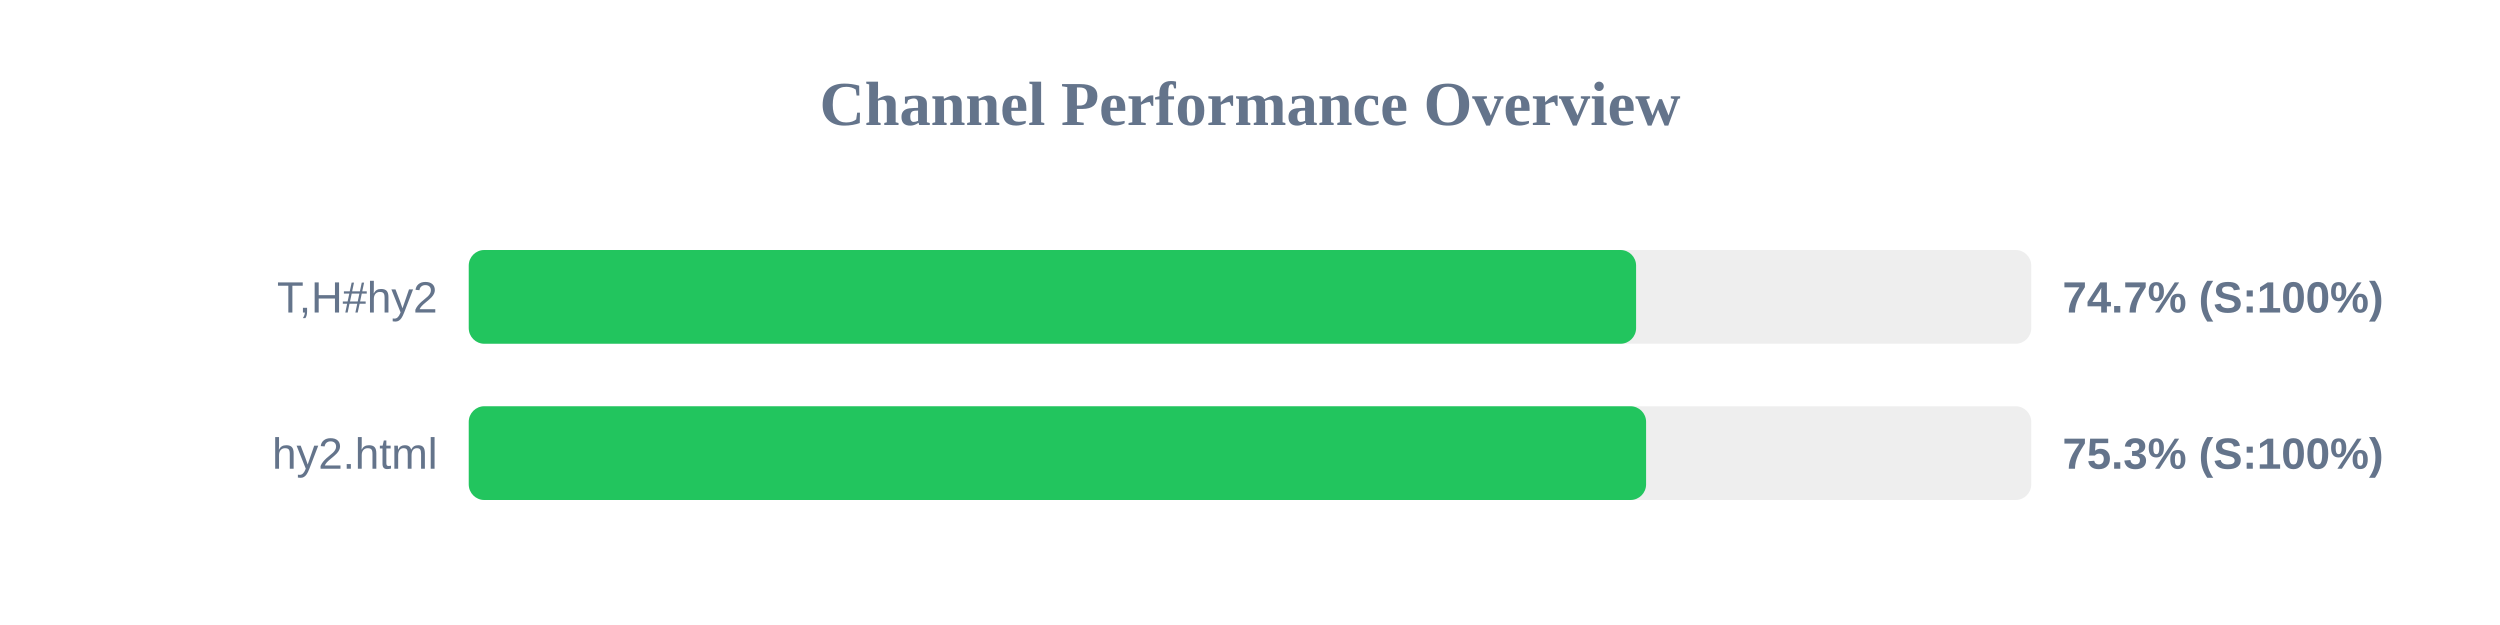
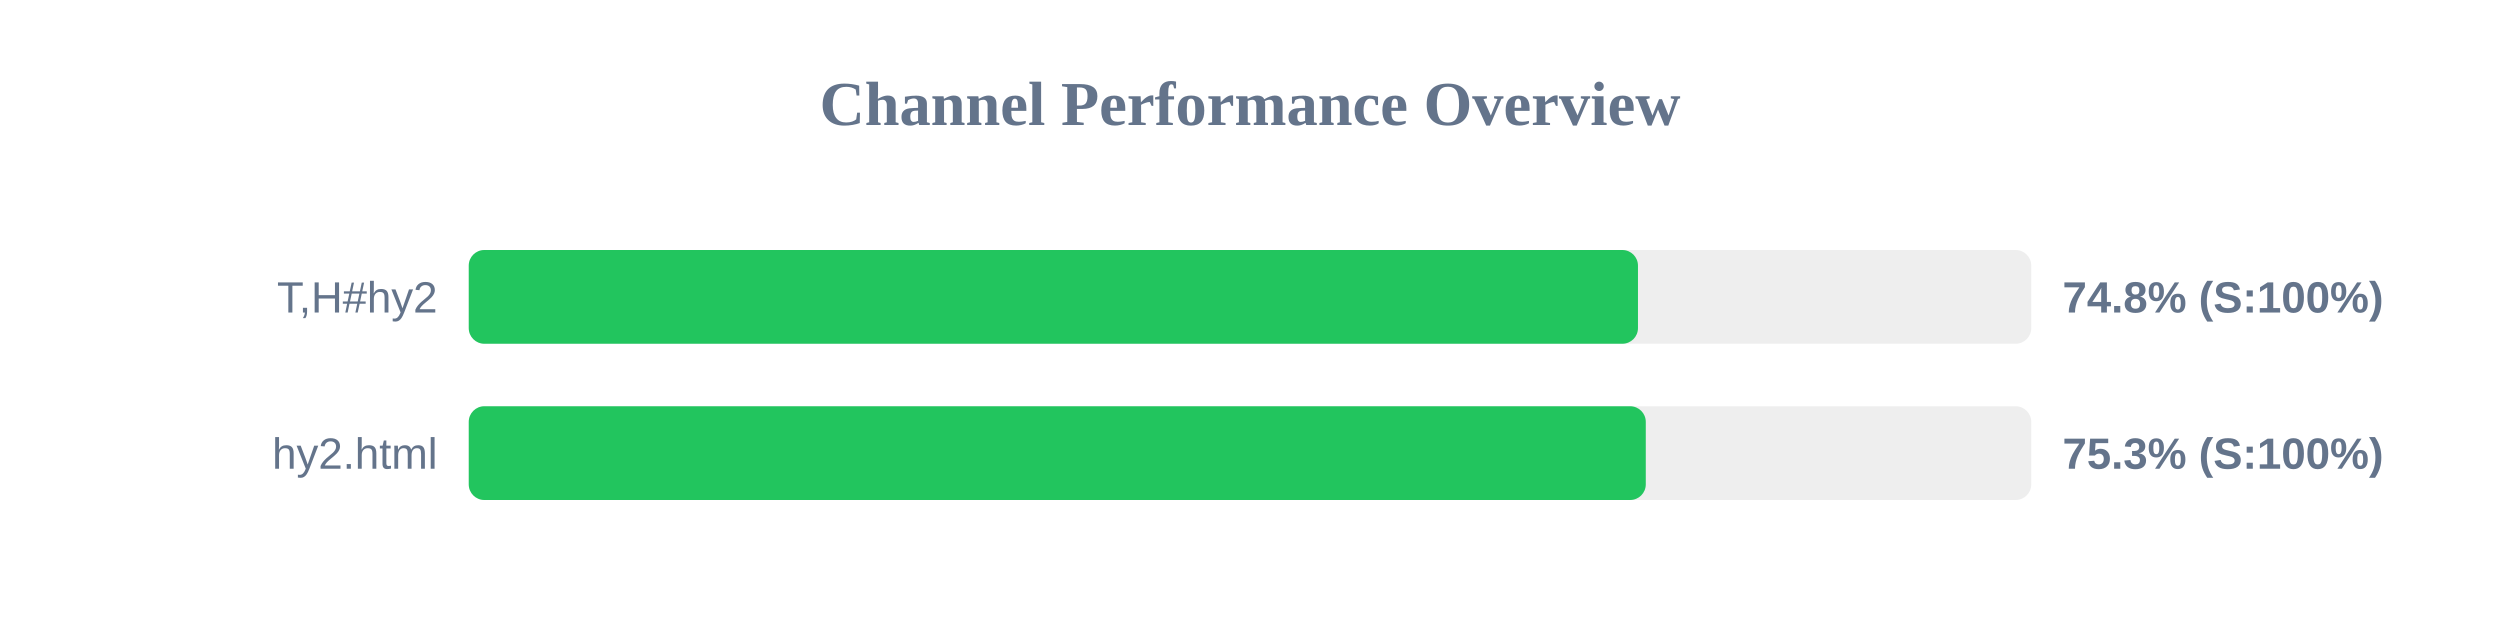
<svg xmlns="http://www.w3.org/2000/svg" width="800" height="200" version="1.1">
  <style>
        .row { font: 14px Arial; fill: #64748b; }
        .score { font: bold 14px Arial; fill: #64748b; }
    </style>
  <text x="400" y="40" text-anchor="middle" font-size="20px" font-weight="bold" fill="#64748b">Channel Performance Overview</text>
  <rect x="150" y="80" width="500" height="30" fill="#eee" rx="5" />
-   <rect x="150" y="80" width="373.55" height="30" fill="#22c55e" rx="5" />
+   <rect x="150" y="80" width="374.15" height="30" fill="#22c55e" rx="5" />
  <text x="140" y="100" text-anchor="end" class="row">T,H#hy2</text>
-   <text x="660" y="100" text-anchor="start" class="score">74.7% (S:100%)</text>
+   <text x="660" y="100" text-anchor="start" class="score">74.8% (S:100%)</text>
  <rect x="150" y="130" width="500" height="30" fill="#eee" rx="5" />
-   <rect x="150" y="130" width="376.75" height="30" fill="#22c55e" rx="5" />
+   <rect x="150" y="130" width="376.65" height="30" fill="#22c55e" rx="5" />
  <text x="140" y="150" text-anchor="end" class="row">hy2.html</text>
  <text x="660" y="150" text-anchor="start" class="score">75.3% (S:100%)</text>
</svg>
